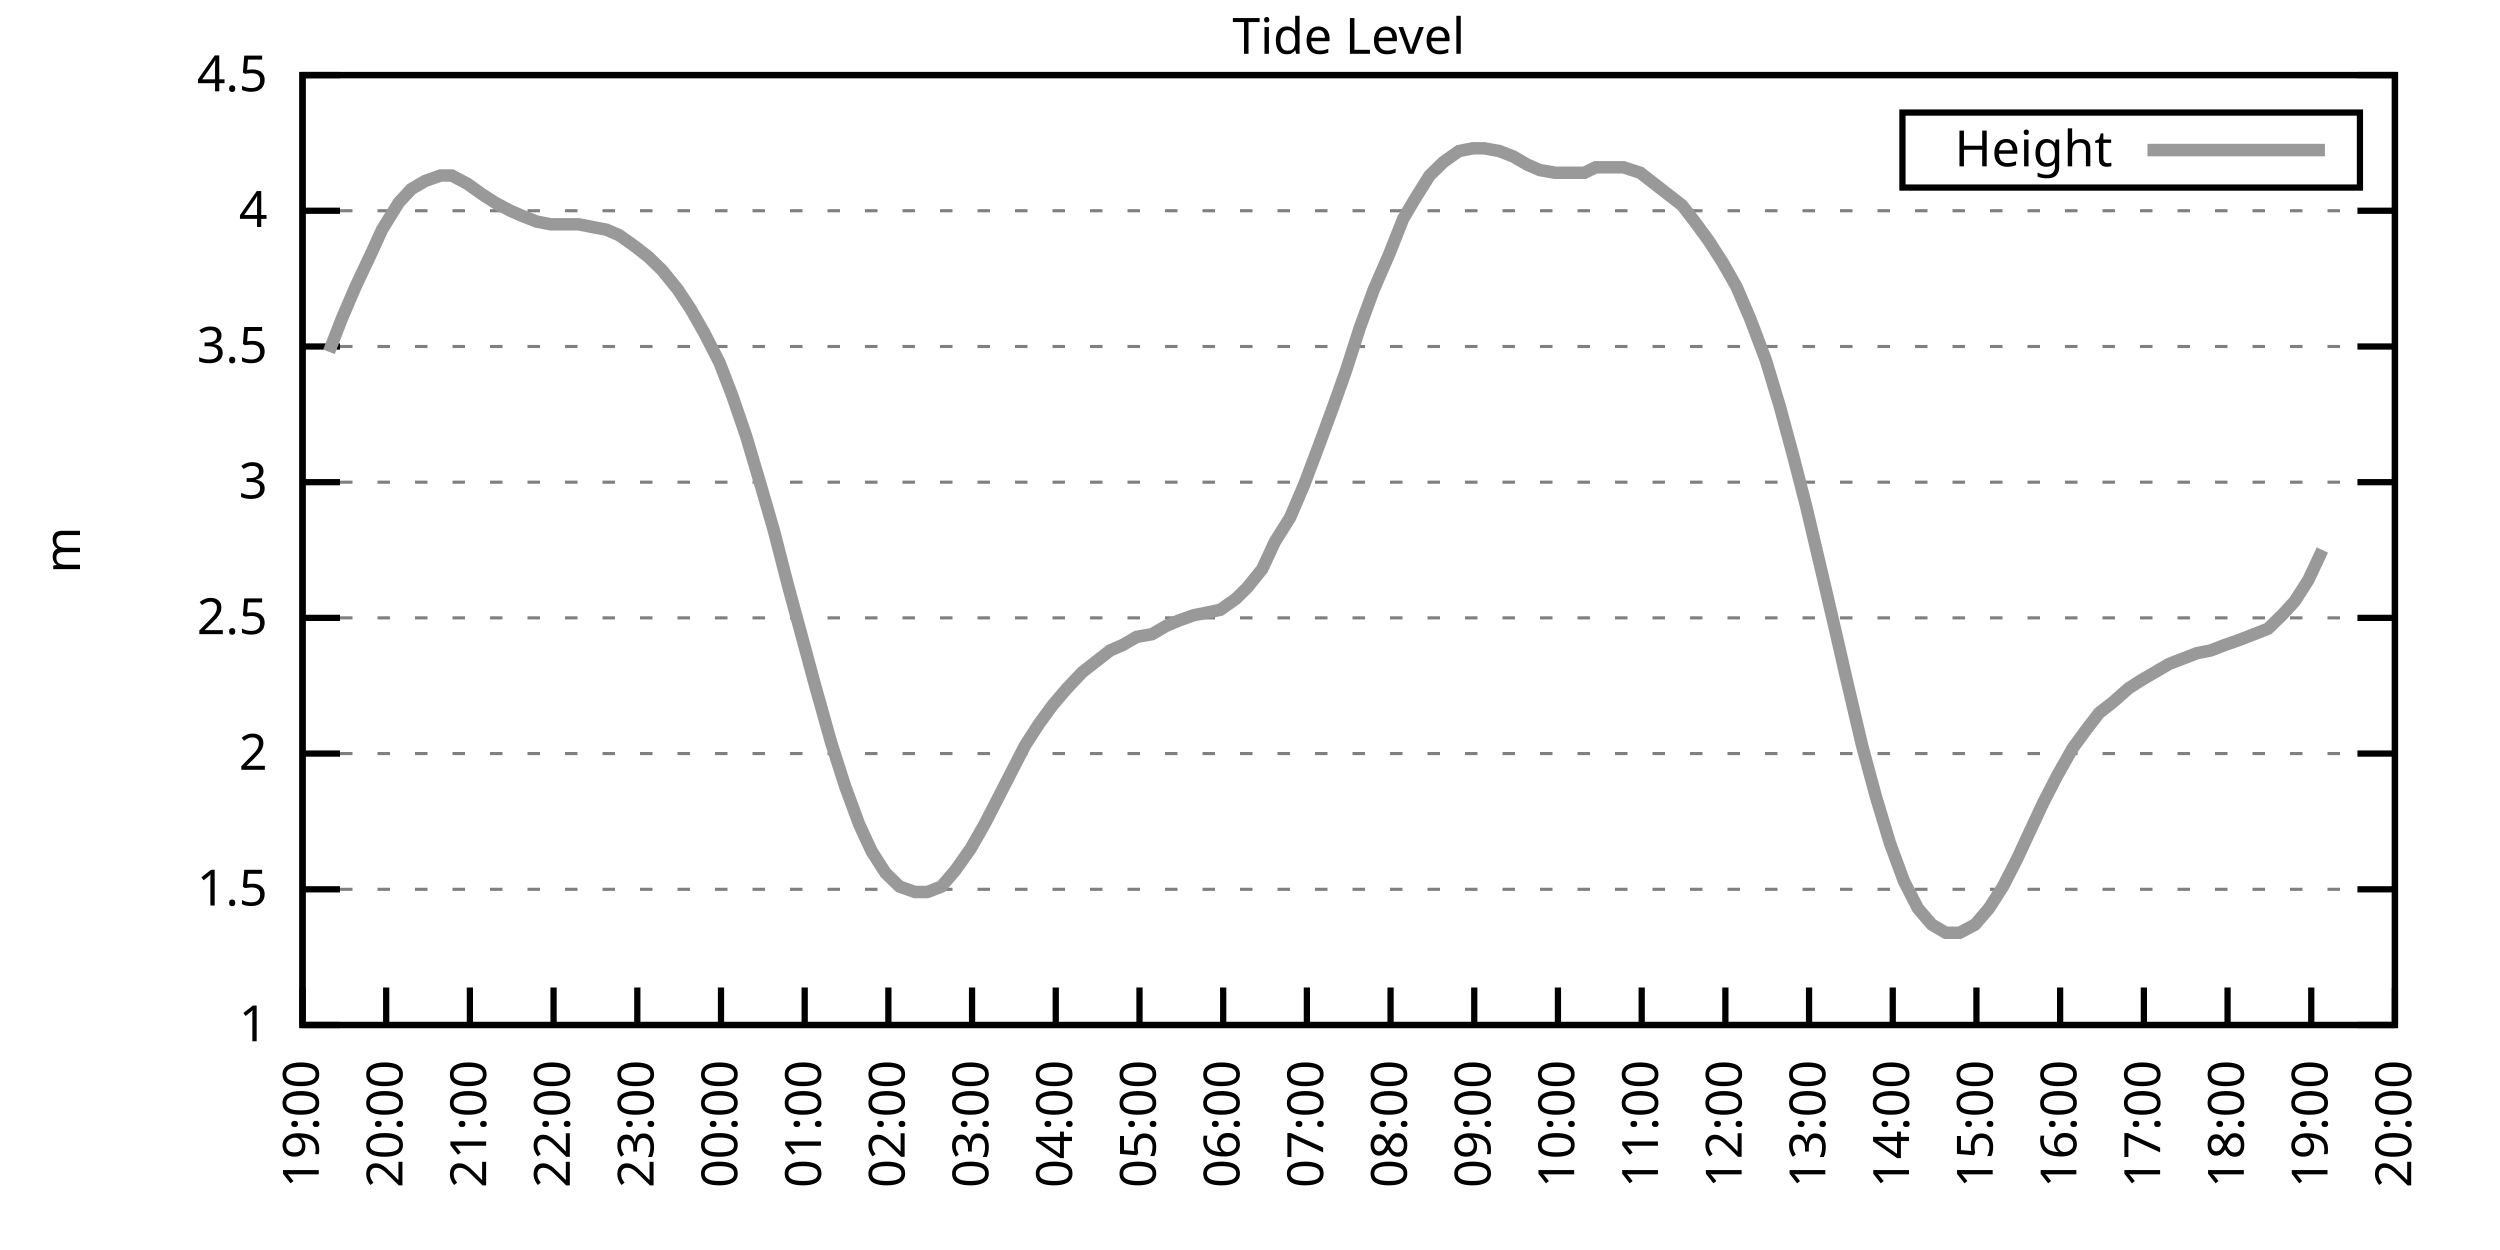
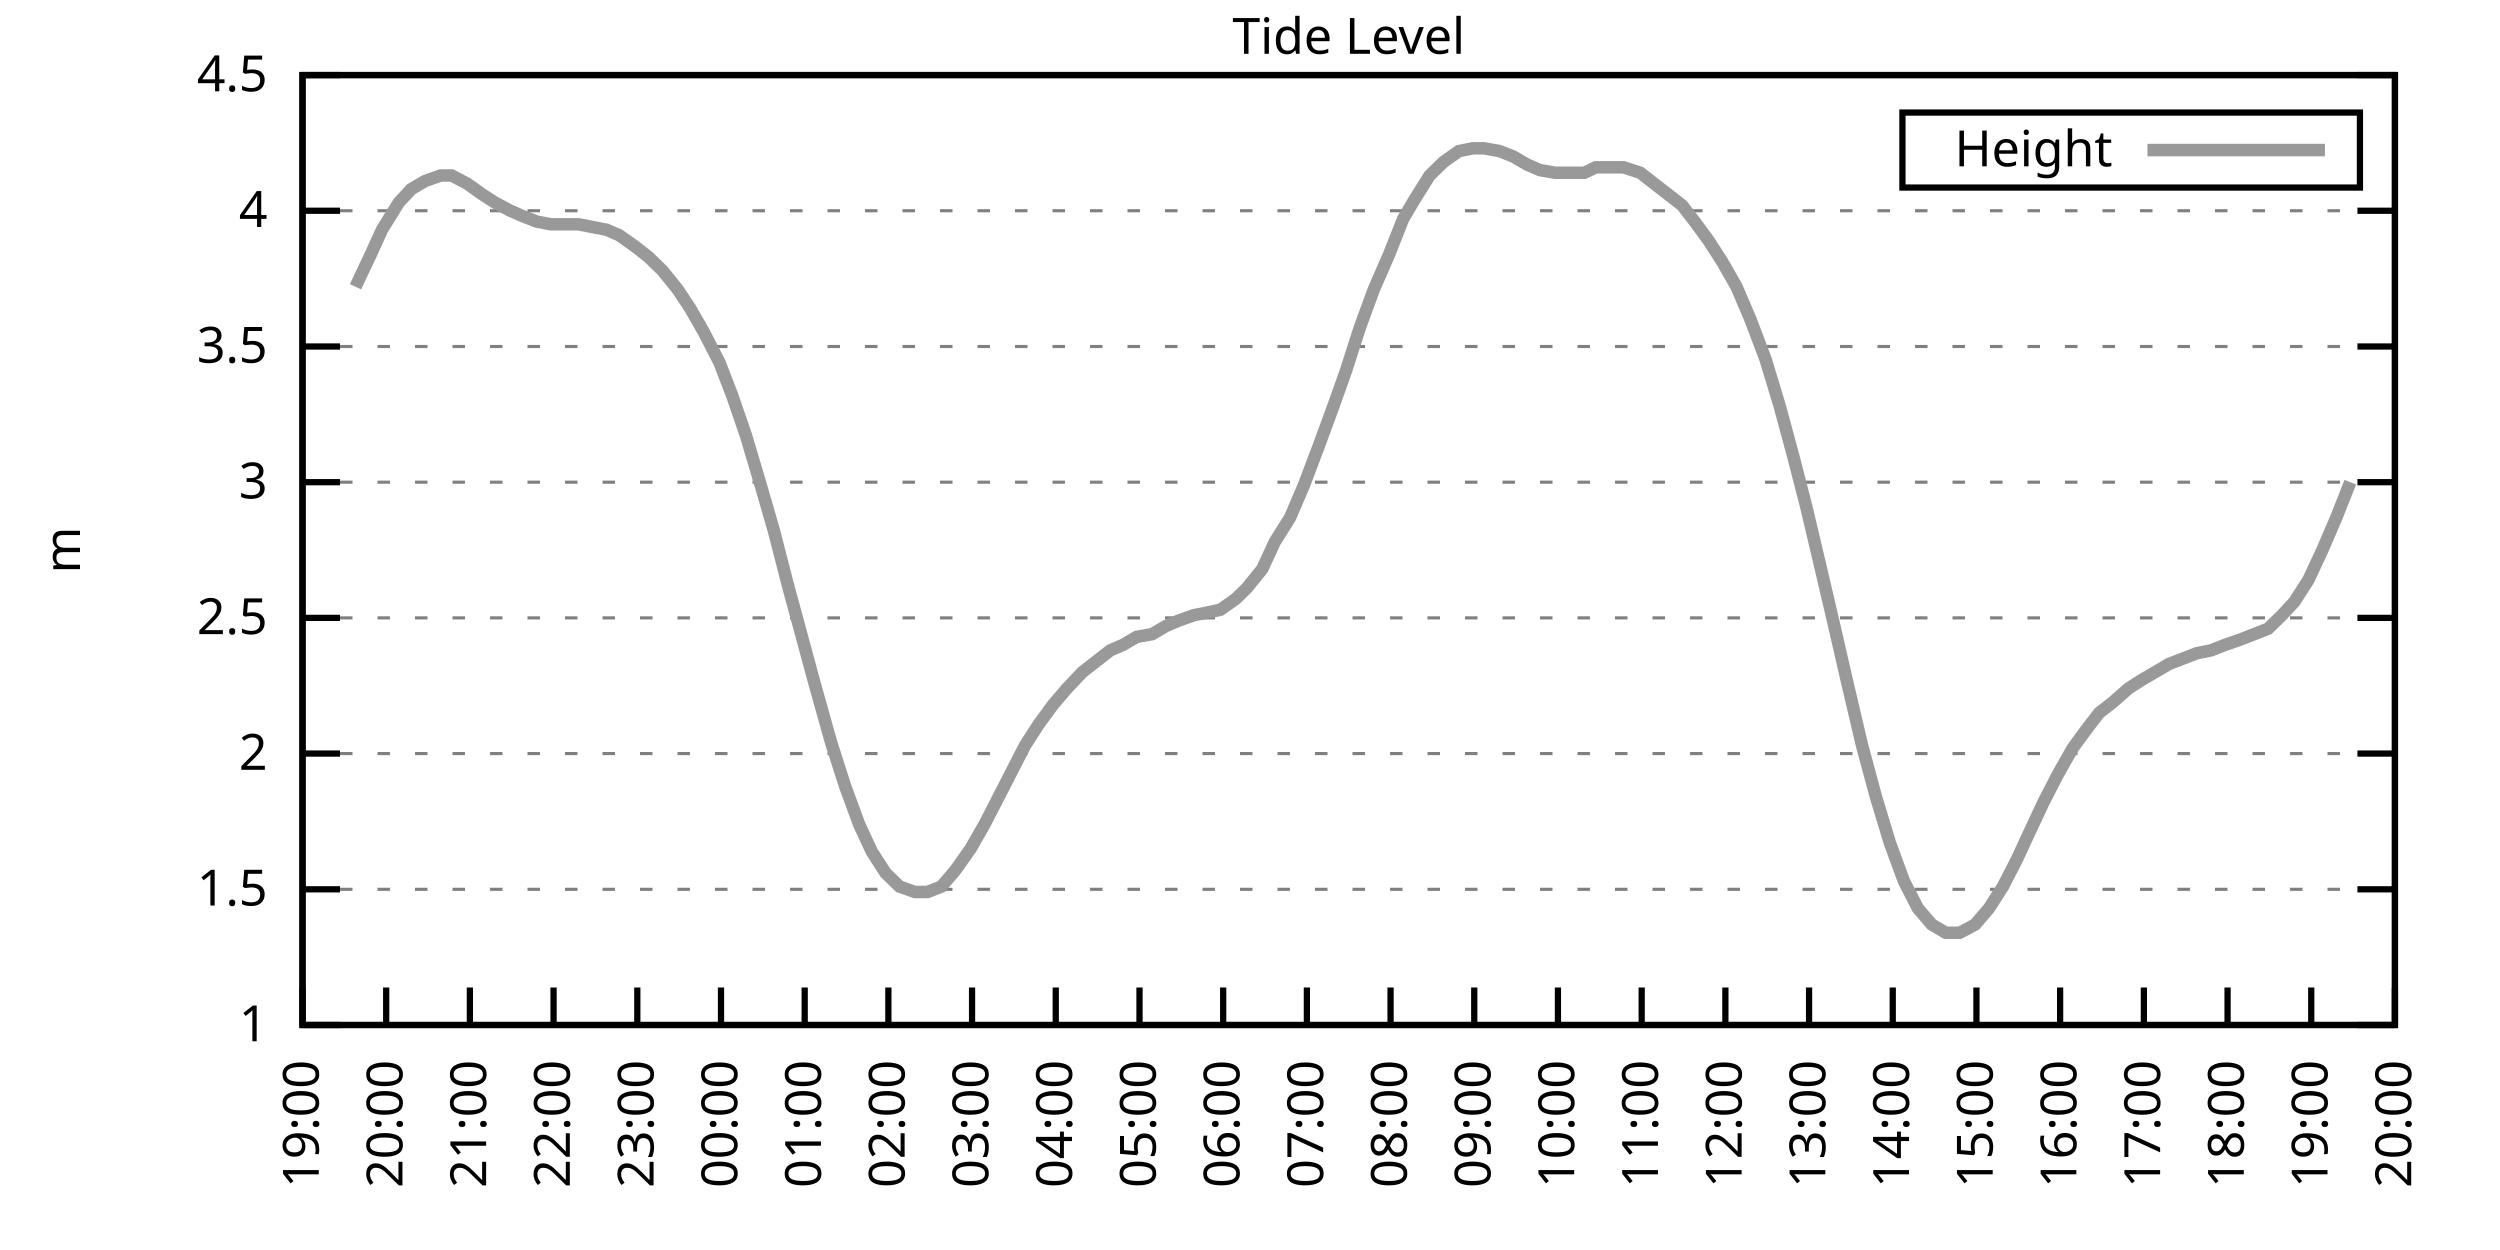
<svg xmlns="http://www.w3.org/2000/svg" xmlns:xlink="http://www.w3.org/1999/xlink" width="400" height="200" viewBox="0 0 400 200">
  <g id="gnuplot_canvas">
    <rect x="0" y="0" width="400" height="200" fill="none" />
    <defs>
      <circle id="gpDot" r="0.5" stroke-width="0.5" stroke="currentColor" />
      <path id="gpPt0" stroke-width="0.333" stroke="currentColor" d="M-1,0 h2 M0,-1 v2" />
      <path id="gpPt1" stroke-width="0.333" stroke="currentColor" d="M-1,-1 L1,1 M1,-1 L-1,1" />
      <path id="gpPt2" stroke-width="0.333" stroke="currentColor" d="M-1,0 L1,0 M0,-1 L0,1 M-1,-1 L1,1 M-1,1 L1,-1" />
      <rect id="gpPt3" stroke-width="0.333" stroke="currentColor" x="-1" y="-1" width="2" height="2" />
      <rect id="gpPt4" stroke-width="0.333" stroke="currentColor" fill="currentColor" x="-1" y="-1" width="2" height="2" />
      <circle id="gpPt5" stroke-width="0.333" stroke="currentColor" cx="0" cy="0" r="1" />
      <use xlink:href="#gpPt5" id="gpPt6" fill="currentColor" stroke="none" />
      <path id="gpPt7" stroke-width="0.333" stroke="currentColor" d="M0,-1.33 L-1.33,0.67 L1.33,0.67 z" />
      <use xlink:href="#gpPt7" id="gpPt8" fill="currentColor" stroke="none" />
      <use xlink:href="#gpPt7" id="gpPt9" stroke="currentColor" transform="rotate(180)" />
      <use xlink:href="#gpPt9" id="gpPt10" fill="currentColor" stroke="none" />
      <use xlink:href="#gpPt3" id="gpPt11" stroke="currentColor" transform="rotate(45)" />
      <use xlink:href="#gpPt11" id="gpPt12" fill="currentColor" stroke="none" />
      <path id="gpPt13" stroke-width="0.333" stroke="currentColor" d="M0,1.330 L1.265,0.411 L0.782,-1.067 L-0.782,-1.076 L-1.265,0.411 z" />
      <use xlink:href="#gpPt13" id="gpPt14" fill="currentColor" stroke="none" />
      <filter id="textbox" filterUnits="objectBoundingBox" x="0" y="0" height="1" width="1">
        <feFlood flood-color="white" flood-opacity="1" result="bgnd" />
        <feComposite in="SourceGraphic" in2="bgnd" operator="atop" />
      </filter>
      <filter id="greybox" filterUnits="objectBoundingBox" x="0" y="0" height="1" width="1">
        <feFlood flood-color="lightgrey" flood-opacity="1" result="grey" />
        <feComposite in="SourceGraphic" in2="grey" operator="atop" />
      </filter>
    </defs>
    <g fill="none" color="white" stroke="currentColor" stroke-width="1.00" stroke-linecap="butt" stroke-linejoin="miter">
</g>
    <g fill="none" color="black" stroke="currentColor" stroke-width="1.00" stroke-linecap="butt" stroke-linejoin="miter">
      <g stroke="none" shape-rendering="crispEdges">
        <polygon fill="rgb(255, 255, 255)" points="48.40,164.00 383.18,164.00 383.18,12.02 48.40,12.02 " />
      </g>
    </g>
    <g fill="none" color="black" stroke="currentColor" stroke-width="1.00" stroke-linecap="butt" stroke-linejoin="miter">
</g>
    <g fill="none" color="black" stroke="black" stroke-width="0.50" stroke-linecap="butt" stroke-linejoin="miter">
</g>
    <g fill="none" color="gray" stroke="currentColor" stroke-width="0.50" stroke-linecap="butt" stroke-linejoin="miter">
      <path stroke="gray" stroke-dasharray="2,4" class="gridline" d="M48.40,164.00 L383.19,164.00  " />
    </g>
    <g fill="none" color="gray" stroke="gray" stroke-width="1.00" stroke-linecap="butt" stroke-linejoin="miter">
</g>
    <g fill="none" color="black" stroke="currentColor" stroke-width="1.00" stroke-linecap="butt" stroke-linejoin="miter">
      <path stroke="black" d="M48.40,164.00 L54.40,164.00 M383.19,164.00 L377.19,164.00  " />
      <g transform="translate(42.80,166.60)" stroke="none" fill="black" font-family="Sans" font-size="8.00" text-anchor="end">
        <text>
          <tspan font-family="Sans"> 1</tspan>
        </text>
      </g>
    </g>
    <g fill="none" color="black" stroke="currentColor" stroke-width="1.00" stroke-linecap="butt" stroke-linejoin="miter">
</g>
    <g fill="none" color="black" stroke="black" stroke-width="0.50" stroke-linecap="butt" stroke-linejoin="miter">
</g>
    <g fill="none" color="gray" stroke="currentColor" stroke-width="0.50" stroke-linecap="butt" stroke-linejoin="miter">
      <path stroke="gray" stroke-dasharray="2,4" class="gridline" d="M48.40,142.29 L383.19,142.29  " />
    </g>
    <g fill="none" color="gray" stroke="gray" stroke-width="1.00" stroke-linecap="butt" stroke-linejoin="miter">
</g>
    <g fill="none" color="black" stroke="currentColor" stroke-width="1.00" stroke-linecap="butt" stroke-linejoin="miter">
      <path stroke="black" d="M48.40,142.29 L54.40,142.29 M383.19,142.29 L377.19,142.29  " />
      <g transform="translate(42.80,144.89)" stroke="none" fill="black" font-family="Sans" font-size="8.00" text-anchor="end">
        <text>
          <tspan font-family="Sans"> 1.5</tspan>
        </text>
      </g>
    </g>
    <g fill="none" color="black" stroke="currentColor" stroke-width="1.00" stroke-linecap="butt" stroke-linejoin="miter">
</g>
    <g fill="none" color="black" stroke="black" stroke-width="0.50" stroke-linecap="butt" stroke-linejoin="miter">
</g>
    <g fill="none" color="gray" stroke="currentColor" stroke-width="0.50" stroke-linecap="butt" stroke-linejoin="miter">
      <path stroke="gray" stroke-dasharray="2,4" class="gridline" d="M48.40,120.57 L383.19,120.57  " />
    </g>
    <g fill="none" color="gray" stroke="gray" stroke-width="1.00" stroke-linecap="butt" stroke-linejoin="miter">
</g>
    <g fill="none" color="black" stroke="currentColor" stroke-width="1.00" stroke-linecap="butt" stroke-linejoin="miter">
      <path stroke="black" d="M48.40,120.57 L54.40,120.57 M383.19,120.57 L377.19,120.57  " />
      <g transform="translate(42.80,123.17)" stroke="none" fill="black" font-family="Sans" font-size="8.00" text-anchor="end">
        <text>
          <tspan font-family="Sans"> 2</tspan>
        </text>
      </g>
    </g>
    <g fill="none" color="black" stroke="currentColor" stroke-width="1.00" stroke-linecap="butt" stroke-linejoin="miter">
</g>
    <g fill="none" color="black" stroke="black" stroke-width="0.50" stroke-linecap="butt" stroke-linejoin="miter">
</g>
    <g fill="none" color="gray" stroke="currentColor" stroke-width="0.50" stroke-linecap="butt" stroke-linejoin="miter">
      <path stroke="gray" stroke-dasharray="2,4" class="gridline" d="M48.40,98.86 L383.19,98.86  " />
    </g>
    <g fill="none" color="gray" stroke="gray" stroke-width="1.00" stroke-linecap="butt" stroke-linejoin="miter">
</g>
    <g fill="none" color="black" stroke="currentColor" stroke-width="1.00" stroke-linecap="butt" stroke-linejoin="miter">
      <path stroke="black" d="M48.40,98.86 L54.40,98.86 M383.19,98.86 L377.19,98.86  " />
      <g transform="translate(42.80,101.46)" stroke="none" fill="black" font-family="Sans" font-size="8.00" text-anchor="end">
        <text>
          <tspan font-family="Sans"> 2.5</tspan>
        </text>
      </g>
    </g>
    <g fill="none" color="black" stroke="currentColor" stroke-width="1.00" stroke-linecap="butt" stroke-linejoin="miter">
</g>
    <g fill="none" color="black" stroke="black" stroke-width="0.50" stroke-linecap="butt" stroke-linejoin="miter">
</g>
    <g fill="none" color="gray" stroke="currentColor" stroke-width="0.50" stroke-linecap="butt" stroke-linejoin="miter">
      <path stroke="gray" stroke-dasharray="2,4" class="gridline" d="M48.40,77.15 L383.19,77.15  " />
    </g>
    <g fill="none" color="gray" stroke="gray" stroke-width="1.00" stroke-linecap="butt" stroke-linejoin="miter">
</g>
    <g fill="none" color="black" stroke="currentColor" stroke-width="1.00" stroke-linecap="butt" stroke-linejoin="miter">
      <path stroke="black" d="M48.40,77.15 L54.40,77.15 M383.19,77.15 L377.19,77.15  " />
      <g transform="translate(42.80,79.75)" stroke="none" fill="black" font-family="Sans" font-size="8.00" text-anchor="end">
        <text>
          <tspan font-family="Sans"> 3</tspan>
        </text>
      </g>
    </g>
    <g fill="none" color="black" stroke="currentColor" stroke-width="1.00" stroke-linecap="butt" stroke-linejoin="miter">
</g>
    <g fill="none" color="black" stroke="black" stroke-width="0.50" stroke-linecap="butt" stroke-linejoin="miter">
</g>
    <g fill="none" color="gray" stroke="currentColor" stroke-width="0.50" stroke-linecap="butt" stroke-linejoin="miter">
      <path stroke="gray" stroke-dasharray="2,4" class="gridline" d="M48.40,55.44 L383.19,55.44  " />
    </g>
    <g fill="none" color="gray" stroke="gray" stroke-width="1.00" stroke-linecap="butt" stroke-linejoin="miter">
</g>
    <g fill="none" color="black" stroke="currentColor" stroke-width="1.00" stroke-linecap="butt" stroke-linejoin="miter">
      <path stroke="black" d="M48.40,55.44 L54.40,55.44 M383.19,55.44 L377.19,55.44  " />
      <g transform="translate(42.80,58.04)" stroke="none" fill="black" font-family="Sans" font-size="8.00" text-anchor="end">
        <text>
          <tspan font-family="Sans"> 3.5</tspan>
        </text>
      </g>
    </g>
    <g fill="none" color="black" stroke="currentColor" stroke-width="1.00" stroke-linecap="butt" stroke-linejoin="miter">
</g>
    <g fill="none" color="black" stroke="black" stroke-width="0.50" stroke-linecap="butt" stroke-linejoin="miter">
</g>
    <g fill="none" color="gray" stroke="currentColor" stroke-width="0.50" stroke-linecap="butt" stroke-linejoin="miter">
      <path stroke="gray" stroke-dasharray="2,4" class="gridline" d="M48.40,33.72 L383.19,33.72  " />
    </g>
    <g fill="none" color="gray" stroke="gray" stroke-width="1.00" stroke-linecap="butt" stroke-linejoin="miter">
</g>
    <g fill="none" color="black" stroke="currentColor" stroke-width="1.00" stroke-linecap="butt" stroke-linejoin="miter">
      <path stroke="black" d="M48.40,33.72 L54.40,33.72 M383.19,33.72 L377.19,33.72  " />
      <g transform="translate(42.80,36.32)" stroke="none" fill="black" font-family="Sans" font-size="8.00" text-anchor="end">
        <text>
          <tspan font-family="Sans"> 4</tspan>
        </text>
      </g>
    </g>
    <g fill="none" color="black" stroke="currentColor" stroke-width="1.00" stroke-linecap="butt" stroke-linejoin="miter">
</g>
    <g fill="none" color="black" stroke="black" stroke-width="0.50" stroke-linecap="butt" stroke-linejoin="miter">
</g>
    <g fill="none" color="gray" stroke="currentColor" stroke-width="0.50" stroke-linecap="butt" stroke-linejoin="miter">
      <path stroke="gray" stroke-dasharray="2,4" class="gridline" d="M48.40,12.01 L383.19,12.01  " />
    </g>
    <g fill="none" color="gray" stroke="gray" stroke-width="1.00" stroke-linecap="butt" stroke-linejoin="miter">
</g>
    <g fill="none" color="black" stroke="currentColor" stroke-width="1.00" stroke-linecap="butt" stroke-linejoin="miter">
      <path stroke="black" d="M48.40,12.01 L54.40,12.01 M383.19,12.01 L377.19,12.01  " />
      <g transform="translate(42.80,14.61)" stroke="none" fill="black" font-family="Sans" font-size="8.00" text-anchor="end">
        <text>
          <tspan font-family="Sans"> 4.5</tspan>
        </text>
      </g>
    </g>
    <g fill="none" color="black" stroke="currentColor" stroke-width="1.00" stroke-linecap="butt" stroke-linejoin="miter">
      <path stroke="black" d="M48.40,164.00 L48.40,158.00  " />
      <g transform="translate(51.00,169.60) rotate(270.00)" stroke="none" fill="black" font-family="Sans" font-size="8.00" text-anchor="end">
        <text>
          <tspan font-family="Sans">19:00</tspan>
        </text>
      </g>
    </g>
    <g fill="none" color="black" stroke="currentColor" stroke-width="1.00" stroke-linecap="butt" stroke-linejoin="miter">
      <path stroke="black" d="M61.79,164.00 L61.79,158.00  " />
      <g transform="translate(64.39,169.60) rotate(270.00)" stroke="none" fill="black" font-family="Sans" font-size="8.00" text-anchor="end">
        <text>
          <tspan font-family="Sans">20:00</tspan>
        </text>
      </g>
    </g>
    <g fill="none" color="black" stroke="currentColor" stroke-width="1.00" stroke-linecap="butt" stroke-linejoin="miter">
      <path stroke="black" d="M75.18,164.00 L75.18,158.00  " />
      <g transform="translate(77.78,169.60) rotate(270.00)" stroke="none" fill="black" font-family="Sans" font-size="8.00" text-anchor="end">
        <text>
          <tspan font-family="Sans">21:00</tspan>
        </text>
      </g>
    </g>
    <g fill="none" color="black" stroke="currentColor" stroke-width="1.00" stroke-linecap="butt" stroke-linejoin="miter">
      <path stroke="black" d="M88.57,164.00 L88.57,158.00  " />
      <g transform="translate(91.17,169.60) rotate(270.00)" stroke="none" fill="black" font-family="Sans" font-size="8.00" text-anchor="end">
        <text>
          <tspan font-family="Sans">22:00</tspan>
        </text>
      </g>
    </g>
    <g fill="none" color="black" stroke="currentColor" stroke-width="1.00" stroke-linecap="butt" stroke-linejoin="miter">
      <path stroke="black" d="M101.97,164.00 L101.97,158.00  " />
      <g transform="translate(104.57,169.60) rotate(270.00)" stroke="none" fill="black" font-family="Sans" font-size="8.00" text-anchor="end">
        <text>
          <tspan font-family="Sans">23:00</tspan>
        </text>
      </g>
    </g>
    <g fill="none" color="black" stroke="currentColor" stroke-width="1.00" stroke-linecap="butt" stroke-linejoin="miter">
      <path stroke="black" d="M115.36,164.00 L115.36,158.00  " />
      <g transform="translate(117.96,169.60) rotate(270.00)" stroke="none" fill="black" font-family="Sans" font-size="8.00" text-anchor="end">
        <text>
          <tspan font-family="Sans">00:00</tspan>
        </text>
      </g>
    </g>
    <g fill="none" color="black" stroke="currentColor" stroke-width="1.00" stroke-linecap="butt" stroke-linejoin="miter">
      <path stroke="black" d="M128.75,164.00 L128.75,158.00  " />
      <g transform="translate(131.35,169.60) rotate(270.00)" stroke="none" fill="black" font-family="Sans" font-size="8.00" text-anchor="end">
        <text>
          <tspan font-family="Sans">01:00</tspan>
        </text>
      </g>
    </g>
    <g fill="none" color="black" stroke="currentColor" stroke-width="1.00" stroke-linecap="butt" stroke-linejoin="miter">
      <path stroke="black" d="M142.14,164.00 L142.14,158.00  " />
      <g transform="translate(144.74,169.60) rotate(270.00)" stroke="none" fill="black" font-family="Sans" font-size="8.00" text-anchor="end">
        <text>
          <tspan font-family="Sans">02:00</tspan>
        </text>
      </g>
    </g>
    <g fill="none" color="black" stroke="currentColor" stroke-width="1.00" stroke-linecap="butt" stroke-linejoin="miter">
      <path stroke="black" d="M155.53,164.00 L155.53,158.00  " />
      <g transform="translate(158.13,169.60) rotate(270.00)" stroke="none" fill="black" font-family="Sans" font-size="8.00" text-anchor="end">
        <text>
          <tspan font-family="Sans">03:00</tspan>
        </text>
      </g>
    </g>
    <g fill="none" color="black" stroke="currentColor" stroke-width="1.00" stroke-linecap="butt" stroke-linejoin="miter">
      <path stroke="black" d="M168.92,164.00 L168.92,158.00  " />
      <g transform="translate(171.52,169.60) rotate(270.00)" stroke="none" fill="black" font-family="Sans" font-size="8.00" text-anchor="end">
        <text>
          <tspan font-family="Sans">04:00</tspan>
        </text>
      </g>
    </g>
    <g fill="none" color="black" stroke="currentColor" stroke-width="1.00" stroke-linecap="butt" stroke-linejoin="miter">
      <path stroke="black" d="M182.32,164.00 L182.32,158.00  " />
      <g transform="translate(184.92,169.60) rotate(270.00)" stroke="none" fill="black" font-family="Sans" font-size="8.00" text-anchor="end">
        <text>
          <tspan font-family="Sans">05:00</tspan>
        </text>
      </g>
    </g>
    <g fill="none" color="black" stroke="currentColor" stroke-width="1.00" stroke-linecap="butt" stroke-linejoin="miter">
      <path stroke="black" d="M195.71,164.00 L195.71,158.00  " />
      <g transform="translate(198.31,169.60) rotate(270.00)" stroke="none" fill="black" font-family="Sans" font-size="8.00" text-anchor="end">
        <text>
          <tspan font-family="Sans">06:00</tspan>
        </text>
      </g>
    </g>
    <g fill="none" color="black" stroke="currentColor" stroke-width="1.00" stroke-linecap="butt" stroke-linejoin="miter">
      <path stroke="black" d="M209.10,164.00 L209.10,158.00  " />
      <g transform="translate(211.70,169.60) rotate(270.00)" stroke="none" fill="black" font-family="Sans" font-size="8.00" text-anchor="end">
        <text>
          <tspan font-family="Sans">07:00</tspan>
        </text>
      </g>
    </g>
    <g fill="none" color="black" stroke="currentColor" stroke-width="1.00" stroke-linecap="butt" stroke-linejoin="miter">
      <path stroke="black" d="M222.49,164.00 L222.49,158.00  " />
      <g transform="translate(225.09,169.60) rotate(270.00)" stroke="none" fill="black" font-family="Sans" font-size="8.00" text-anchor="end">
        <text>
          <tspan font-family="Sans">08:00</tspan>
        </text>
      </g>
    </g>
    <g fill="none" color="black" stroke="currentColor" stroke-width="1.00" stroke-linecap="butt" stroke-linejoin="miter">
      <path stroke="black" d="M235.88,164.00 L235.88,158.00  " />
      <g transform="translate(238.48,169.60) rotate(270.00)" stroke="none" fill="black" font-family="Sans" font-size="8.00" text-anchor="end">
        <text>
          <tspan font-family="Sans">09:00</tspan>
        </text>
      </g>
    </g>
    <g fill="none" color="black" stroke="currentColor" stroke-width="1.00" stroke-linecap="butt" stroke-linejoin="miter">
      <path stroke="black" d="M249.27,164.00 L249.27,158.00  " />
      <g transform="translate(251.87,169.60) rotate(270.00)" stroke="none" fill="black" font-family="Sans" font-size="8.00" text-anchor="end">
        <text>
          <tspan font-family="Sans">10:00</tspan>
        </text>
      </g>
    </g>
    <g fill="none" color="black" stroke="currentColor" stroke-width="1.00" stroke-linecap="butt" stroke-linejoin="miter">
      <path stroke="black" d="M262.67,164.00 L262.67,158.00  " />
      <g transform="translate(265.27,169.60) rotate(270.00)" stroke="none" fill="black" font-family="Sans" font-size="8.00" text-anchor="end">
        <text>
          <tspan font-family="Sans">11:00</tspan>
        </text>
      </g>
    </g>
    <g fill="none" color="black" stroke="currentColor" stroke-width="1.00" stroke-linecap="butt" stroke-linejoin="miter">
      <path stroke="black" d="M276.06,164.00 L276.06,158.00  " />
      <g transform="translate(278.66,169.60) rotate(270.00)" stroke="none" fill="black" font-family="Sans" font-size="8.00" text-anchor="end">
        <text>
          <tspan font-family="Sans">12:00</tspan>
        </text>
      </g>
    </g>
    <g fill="none" color="black" stroke="currentColor" stroke-width="1.00" stroke-linecap="butt" stroke-linejoin="miter">
      <path stroke="black" d="M289.45,164.00 L289.45,158.00  " />
      <g transform="translate(292.05,169.60) rotate(270.00)" stroke="none" fill="black" font-family="Sans" font-size="8.00" text-anchor="end">
        <text>
          <tspan font-family="Sans">13:00</tspan>
        </text>
      </g>
    </g>
    <g fill="none" color="black" stroke="currentColor" stroke-width="1.00" stroke-linecap="butt" stroke-linejoin="miter">
      <path stroke="black" d="M302.84,164.00 L302.84,158.00  " />
      <g transform="translate(305.44,169.60) rotate(270.00)" stroke="none" fill="black" font-family="Sans" font-size="8.00" text-anchor="end">
        <text>
          <tspan font-family="Sans">14:00</tspan>
        </text>
      </g>
    </g>
    <g fill="none" color="black" stroke="currentColor" stroke-width="1.00" stroke-linecap="butt" stroke-linejoin="miter">
      <path stroke="black" d="M316.23,164.00 L316.23,158.00  " />
      <g transform="translate(318.83,169.60) rotate(270.00)" stroke="none" fill="black" font-family="Sans" font-size="8.00" text-anchor="end">
        <text>
          <tspan font-family="Sans">15:00</tspan>
        </text>
      </g>
    </g>
    <g fill="none" color="black" stroke="currentColor" stroke-width="1.00" stroke-linecap="butt" stroke-linejoin="miter">
      <path stroke="black" d="M329.62,164.00 L329.62,158.00  " />
      <g transform="translate(332.22,169.60) rotate(270.00)" stroke="none" fill="black" font-family="Sans" font-size="8.00" text-anchor="end">
        <text>
          <tspan font-family="Sans">16:00</tspan>
        </text>
      </g>
    </g>
    <g fill="none" color="black" stroke="currentColor" stroke-width="1.00" stroke-linecap="butt" stroke-linejoin="miter">
      <path stroke="black" d="M343.02,164.00 L343.02,158.00  " />
      <g transform="translate(345.62,169.60) rotate(270.00)" stroke="none" fill="black" font-family="Sans" font-size="8.00" text-anchor="end">
        <text>
          <tspan font-family="Sans">17:00</tspan>
        </text>
      </g>
    </g>
    <g fill="none" color="black" stroke="currentColor" stroke-width="1.00" stroke-linecap="butt" stroke-linejoin="miter">
      <path stroke="black" d="M356.41,164.00 L356.41,158.00  " />
      <g transform="translate(359.01,169.60) rotate(270.00)" stroke="none" fill="black" font-family="Sans" font-size="8.00" text-anchor="end">
        <text>
          <tspan font-family="Sans">18:00</tspan>
        </text>
      </g>
    </g>
    <g fill="none" color="black" stroke="currentColor" stroke-width="1.00" stroke-linecap="butt" stroke-linejoin="miter">
      <path stroke="black" d="M369.80,164.00 L369.80,158.00  " />
      <g transform="translate(372.40,169.60) rotate(270.00)" stroke="none" fill="black" font-family="Sans" font-size="8.00" text-anchor="end">
        <text>
          <tspan font-family="Sans">19:00</tspan>
        </text>
      </g>
    </g>
    <g fill="none" color="black" stroke="currentColor" stroke-width="1.00" stroke-linecap="butt" stroke-linejoin="miter">
      <path stroke="black" d="M383.19,164.00 L383.19,158.00  " />
      <g transform="translate(385.79,169.60) rotate(270.00)" stroke="none" fill="black" font-family="Sans" font-size="8.00" text-anchor="end">
        <text>
          <tspan font-family="Sans">20:00</tspan>
        </text>
      </g>
    </g>
    <g fill="none" color="black" stroke="currentColor" stroke-width="1.00" stroke-linecap="butt" stroke-linejoin="miter">
</g>
    <g fill="none" color="black" stroke="currentColor" stroke-width="1.00" stroke-linecap="butt" stroke-linejoin="miter">
      <path stroke="black" d="M48.40,12.01 L48.40,164.00 L383.19,164.00 L383.19,12.01 L48.40,12.01 Z  " />
    </g>
    <g fill="none" color="black" stroke="currentColor" stroke-width="1.00" stroke-linecap="butt" stroke-linejoin="miter">
</g>
    <g fill="none" color="black" stroke="currentColor" stroke-width="1.00" stroke-linecap="butt" stroke-linejoin="miter">
      <path stroke="black" d="M304.39,30.01 L304.39,18.01 L377.59,18.01 L377.59,30.01 L304.39,30.01 Z  " />
    </g>
    <g id="Tide_level_plot_1">
      <g fill="none" color="white" stroke="black" stroke-width="2.00" stroke-linecap="butt" stroke-linejoin="miter">
</g>
      <g fill="none" color="black" stroke="currentColor" stroke-width="2.00" stroke-linecap="butt" stroke-linejoin="miter">
        <g transform="translate(337.99,26.61)" stroke="none" fill="black" font-family="Sans" font-size="8.00" text-anchor="end">
          <text>
            <tspan font-family="Sans">Height</tspan>
          </text>
        </g>
      </g>
      <g fill="none" color="black" stroke="currentColor" stroke-width="2.00" stroke-linecap="butt" stroke-linejoin="miter">
-         <path stroke="rgb(153, 153, 153)" d="M343.59,24.01 L371.99,24.01 M52.64,56.30 L54.65,51.09 L56.88,45.88 L59.34,40.67 L61.12,36.76 L63.80,32.42   L65.81,30.25 L68.04,28.95 L70.50,28.08 L72.28,28.08 L74.74,29.38 L77.19,31.12 L79.20,32.42 L81.66,33.72   L83.66,34.59 L85.90,35.46 L88.13,35.89 L90.14,35.89 L92.59,35.89 L94.82,36.33 L97.06,36.76 L99.06,37.63   L101.52,39.37 L103.75,41.11 L105.98,43.28 L108.44,46.32 L110.45,49.36 L112.68,53.26 L115.13,58.04 L117.14,63.25   L119.38,69.77 L121.83,78.02 L123.84,84.97 L126.07,93.65 L128.08,101.03 L130.31,109.28 L132.99,118.84 L135.22,125.79   L137.45,131.86 L139.46,136.21 L141.69,139.68 L143.93,141.85 L146.38,142.72 L148.39,142.72 L150.62,141.85 L152.85,139.25   L155.31,135.77 L157.54,131.86 L159.55,127.96 L161.78,123.61 L164.01,119.27 L166.25,115.80 L168.48,112.76 L170.71,110.15   L173.17,107.55 L175.40,105.81 L177.63,104.07 L179.64,103.20 L181.87,101.90 L184.32,101.47 L186.56,100.16 L188.57,99.30   L191.02,98.43 L193.25,97.99 L195.26,97.56 L197.72,95.82 L199.50,94.08 L201.96,91.04 L203.97,86.70 L206.42,82.79   L208.65,77.58 L211.11,71.07 L213.34,64.99 L215.35,59.34 L217.58,52.40 L219.81,46.32 L222.27,40.67 L224.50,35.03   L226.29,31.99 L228.74,28.08 L230.97,25.91 L233.43,24.17 L235.66,23.73 L237.44,23.73 L239.90,24.17 L242.13,25.04   L244.36,26.34 L246.37,27.21 L248.83,27.64 L250.84,27.64 L253.51,27.64 L255.30,26.77 L257.53,26.77 L259.76,26.77   L262.44,27.64 L264.67,29.38 L266.91,31.12 L269.14,32.85 L271.15,35.46 L273.38,38.50 L275.61,41.97 L277.84,45.88   L280.07,51.09 L282.53,57.61 L284.76,64.99 L286.99,73.24 L289.00,81.06 L291.46,91.48 L293.69,101.03 L295.48,108.85   L297.93,119.27 L300.16,127.52 L302.39,134.90 L304.63,140.98 L306.86,145.33 L309.09,147.93 L311.32,149.24 L313.55,149.24   L316.01,147.93 L318.24,145.33 L320.47,141.85 L322.70,137.51 L324.71,133.17 L326.95,128.39 L329.18,124.05 L331.63,119.71   L333.86,116.67 L335.87,114.06 L338.10,112.32 L340.56,110.15 L342.57,108.85 L344.80,107.55 L347.03,106.24 L349.26,105.38   L351.50,104.51 L353.73,104.07 L355.96,103.20 L358.42,102.34 L360.65,101.47 L362.88,100.60 L365.11,98.43 L367.12,96.26   L369.35,92.78 L371.58,88.00  " />
+         <path stroke="rgb(153, 153, 153)" d="M343.59,24.01 L371.99,24.01 M56.88,45.88 L59.34,40.67 L61.12,36.76 L63.80,32.42 L65.81,30.25 L68.04,28.95   L70.50,28.08 L72.28,28.08 L74.74,29.38 L77.19,31.12 L79.20,32.42 L81.66,33.72 L83.66,34.59 L85.90,35.46   L88.13,35.89 L90.14,35.89 L92.59,35.89 L94.82,36.33 L97.06,36.76 L99.06,37.63 L101.52,39.37 L103.75,41.11   L105.98,43.28 L108.44,46.32 L110.45,49.36 L112.68,53.26 L115.13,58.04 L117.14,63.25 L119.38,69.77 L121.83,78.02   L123.84,84.97 L126.07,93.65 L128.08,101.03 L130.31,109.28 L132.99,118.84 L135.22,125.79 L137.45,131.86 L139.46,136.21   L141.69,139.68 L143.93,141.85 L146.38,142.72 L148.39,142.72 L150.62,141.85 L152.85,139.25 L155.31,135.77 L157.54,131.86   L159.55,127.96 L161.78,123.61 L164.01,119.27 L166.25,115.80 L168.48,112.76 L170.71,110.15 L173.17,107.55 L175.40,105.81   L177.63,104.07 L179.64,103.20 L181.87,101.90 L184.32,101.47 L186.56,100.16 L188.57,99.30 L191.02,98.43 L193.25,97.99   L195.26,97.56 L197.72,95.82 L199.50,94.08 L201.96,91.04 L203.97,86.70 L206.42,82.79 L208.65,77.58 L211.11,71.07   L213.34,64.99 L215.35,59.34 L217.58,52.40 L219.81,46.32 L222.27,40.67 L224.50,35.03 L226.29,31.99 L228.74,28.08   L230.97,25.91 L233.43,24.17 L235.66,23.73 L237.44,23.73 L239.90,24.17 L242.13,25.04 L244.36,26.34 L246.37,27.21   L248.83,27.64 L250.84,27.64 L253.51,27.64 L255.30,26.77 L257.53,26.77 L259.76,26.77 L262.44,27.64 L264.67,29.38   L266.91,31.12 L269.14,32.85 L271.15,35.46 L273.38,38.50 L275.61,41.97 L277.84,45.88 L280.07,51.09 L282.53,57.61   L284.76,64.99 L286.99,73.24 L289.00,81.06 L291.46,91.48 L293.69,101.03 L295.48,108.85 L297.93,119.27 L300.16,127.52   L302.39,134.90 L304.63,140.98 L306.86,145.33 L309.09,147.93 L311.32,149.24 L313.55,149.24 L316.01,147.93 L318.24,145.33   L320.47,141.85 L322.70,137.51 L324.71,133.17 L326.95,128.39 L329.18,124.05 L331.63,119.71 L333.86,116.67 L335.87,114.06   L338.10,112.32 L340.56,110.15 L342.57,108.85 L344.80,107.55 L347.03,106.24 L349.26,105.38 L351.50,104.51 L353.73,104.07   L355.96,103.20 L358.42,102.34 L360.65,101.47 L362.88,100.60 L365.11,98.43 L367.12,96.26 L369.35,92.78 L371.58,88.00   L373.82,82.79 L376.05,77.15  " />
      </g>
    </g>
    <g fill="none" color="black" stroke="currentColor" stroke-width="2.00" stroke-linecap="butt" stroke-linejoin="miter">
</g>
    <g fill="none" color="black" stroke="black" stroke-width="1.00" stroke-linecap="butt" stroke-linejoin="miter">
</g>
    <g fill="none" color="black" stroke="currentColor" stroke-width="1.00" stroke-linecap="butt" stroke-linejoin="miter">
      <path stroke="black" d="M48.40,12.01 L48.40,164.00 L383.19,164.00 L383.19,12.01 L48.40,12.01 Z  " />
      <g transform="translate(12.80,88.01) rotate(270.00)" stroke="none" fill="black" font-family="Sans" font-size="8.00" text-anchor="middle">
        <text>
          <tspan font-family="Sans">m</tspan>
        </text>
      </g>
    </g>
    <g fill="none" color="black" stroke="currentColor" stroke-width="1.00" stroke-linecap="butt" stroke-linejoin="miter">
</g>
    <g fill="none" color="black" stroke="currentColor" stroke-width="1.00" stroke-linecap="butt" stroke-linejoin="miter">
      <g transform="translate(215.79,8.61)" stroke="none" fill="black" font-family="Sans" font-size="8.00" text-anchor="middle">
        <text>
          <tspan font-family="Sans">Tide Level</tspan>
        </text>
      </g>
    </g>
    <g fill="none" color="black" stroke="currentColor" stroke-width="1.00" stroke-linecap="butt" stroke-linejoin="miter">
</g>
  </g>
</svg>
